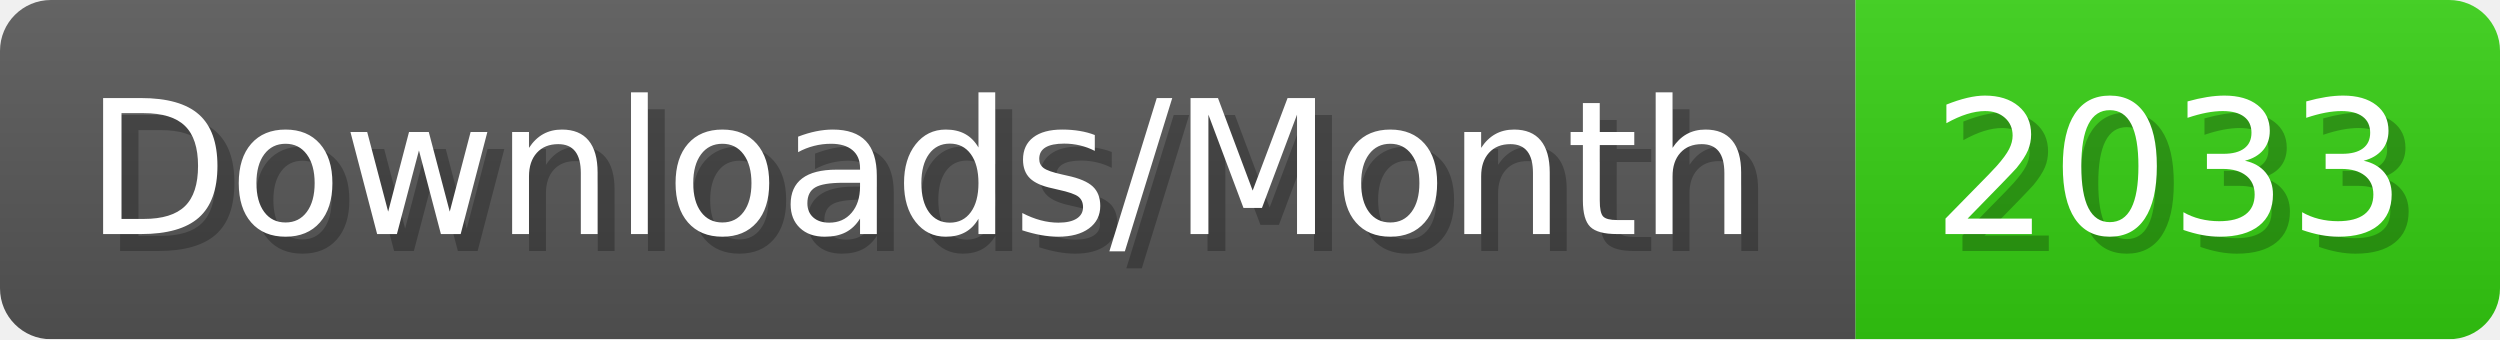
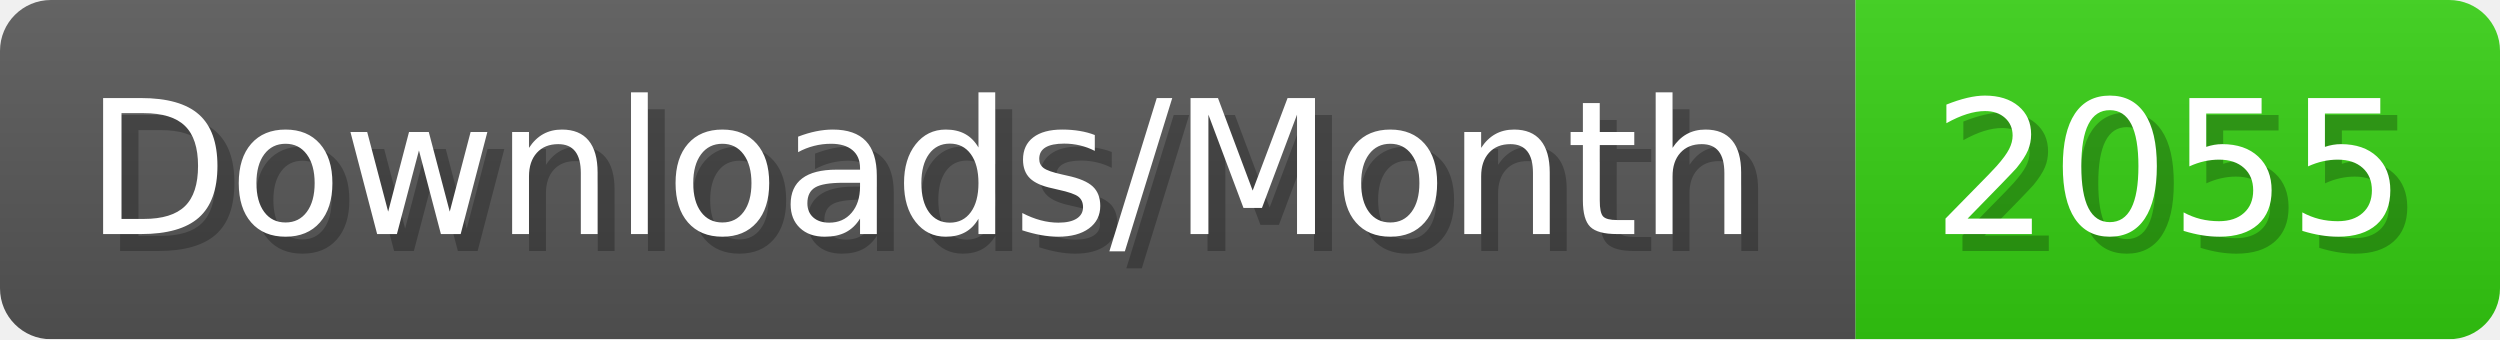
- <svg xmlns="http://www.w3.org/2000/svg" width="147.4" height="20" viewBox="0 0 1474 200" role="img" aria-label="Downloads/Month: 2033">
+ <svg xmlns="http://www.w3.org/2000/svg" width="147.4" height="20" viewBox="0 0 1474 200" role="img" aria-label="Downloads/Month: 2055">
  <linearGradient id="YlXUI" x2="0" y2="100%">
    <stop offset="0" stop-opacity=".1" stop-color="#EEE" />
    <stop offset="1" stop-opacity=".1" />
  </linearGradient>
  <mask id="JHhop">
    <rect width="1474" height="200" rx="30" fill="#FFF" />
  </mask>
  <g mask="url(#JHhop)">
    <rect width="1094" height="200" fill="#555" />
    <rect width="380" height="200" fill="#3C1" x="1094" />
    <rect width="1474" height="200" fill="url(#YlXUI)" />
  </g>
  <g aria-hidden="true" fill="#fff" text-anchor="start" font-family="Verdana,DejaVu Sans,sans-serif" font-size="110">
    <text x="60" y="148" textLength="994" fill="#000" opacity="0.25">Downloads/Month</text>
    <text x="50" y="138" textLength="994">Downloads/Month</text>
-     <text x="1149" y="148" textLength="280" fill="#000" opacity="0.25">2033</text>
-     <text x="1139" y="138" textLength="280">2033</text>
+     <text x="1149" y="148" textLength="280" fill="#000" opacity="0.25">2055</text>
+     <text x="1139" y="138" textLength="280">2055</text>
  </g>
</svg>
